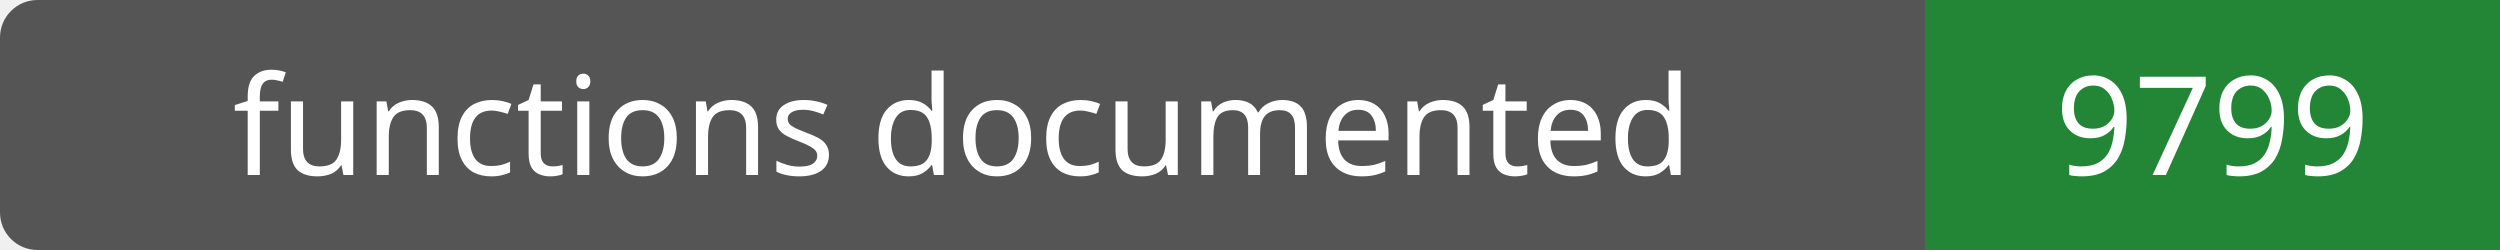
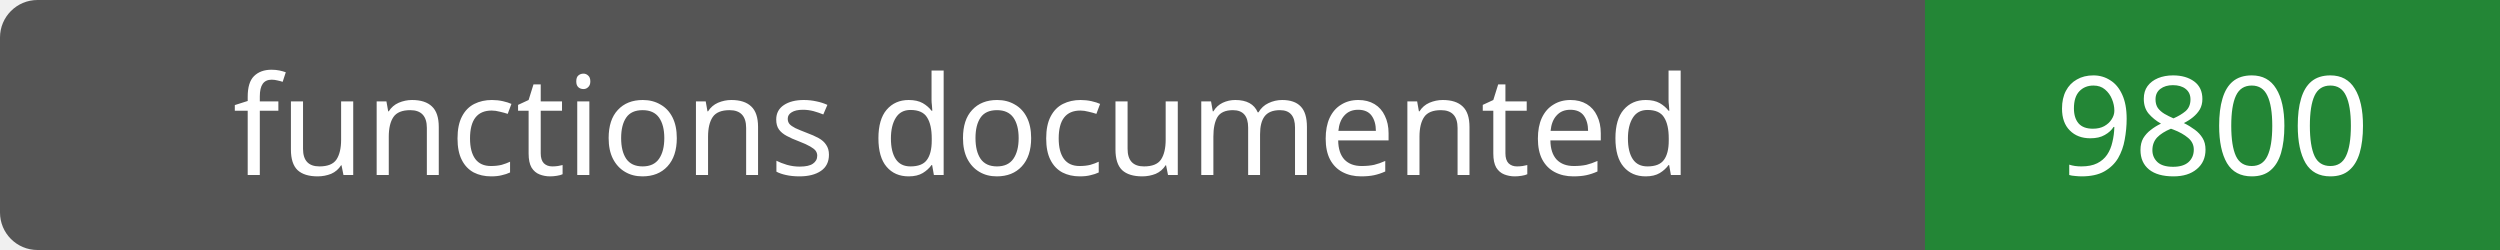
- <svg xmlns="http://www.w3.org/2000/svg" width="200" height="20" role="img" aria-label="functions documented: 9799">
+ <svg xmlns="http://www.w3.org/2000/svg" width="200" height="20" role="img" aria-label="functions documented: 9800">
  <rect width="200" height="20" rx="3" fill="#555" />
  <path fill="#238636" d="M154 0h46v20H154z" />
  <g fill="#fff" text-anchor="middle" font-family="Verdana,sans-serif" font-size="11">
    <text x="77.0" y="14">functions documented</text>
-     <text x="177.0" y="14">9799</text>
+     <text x="177.0" y="14">9800</text>
  </g>
</svg>
